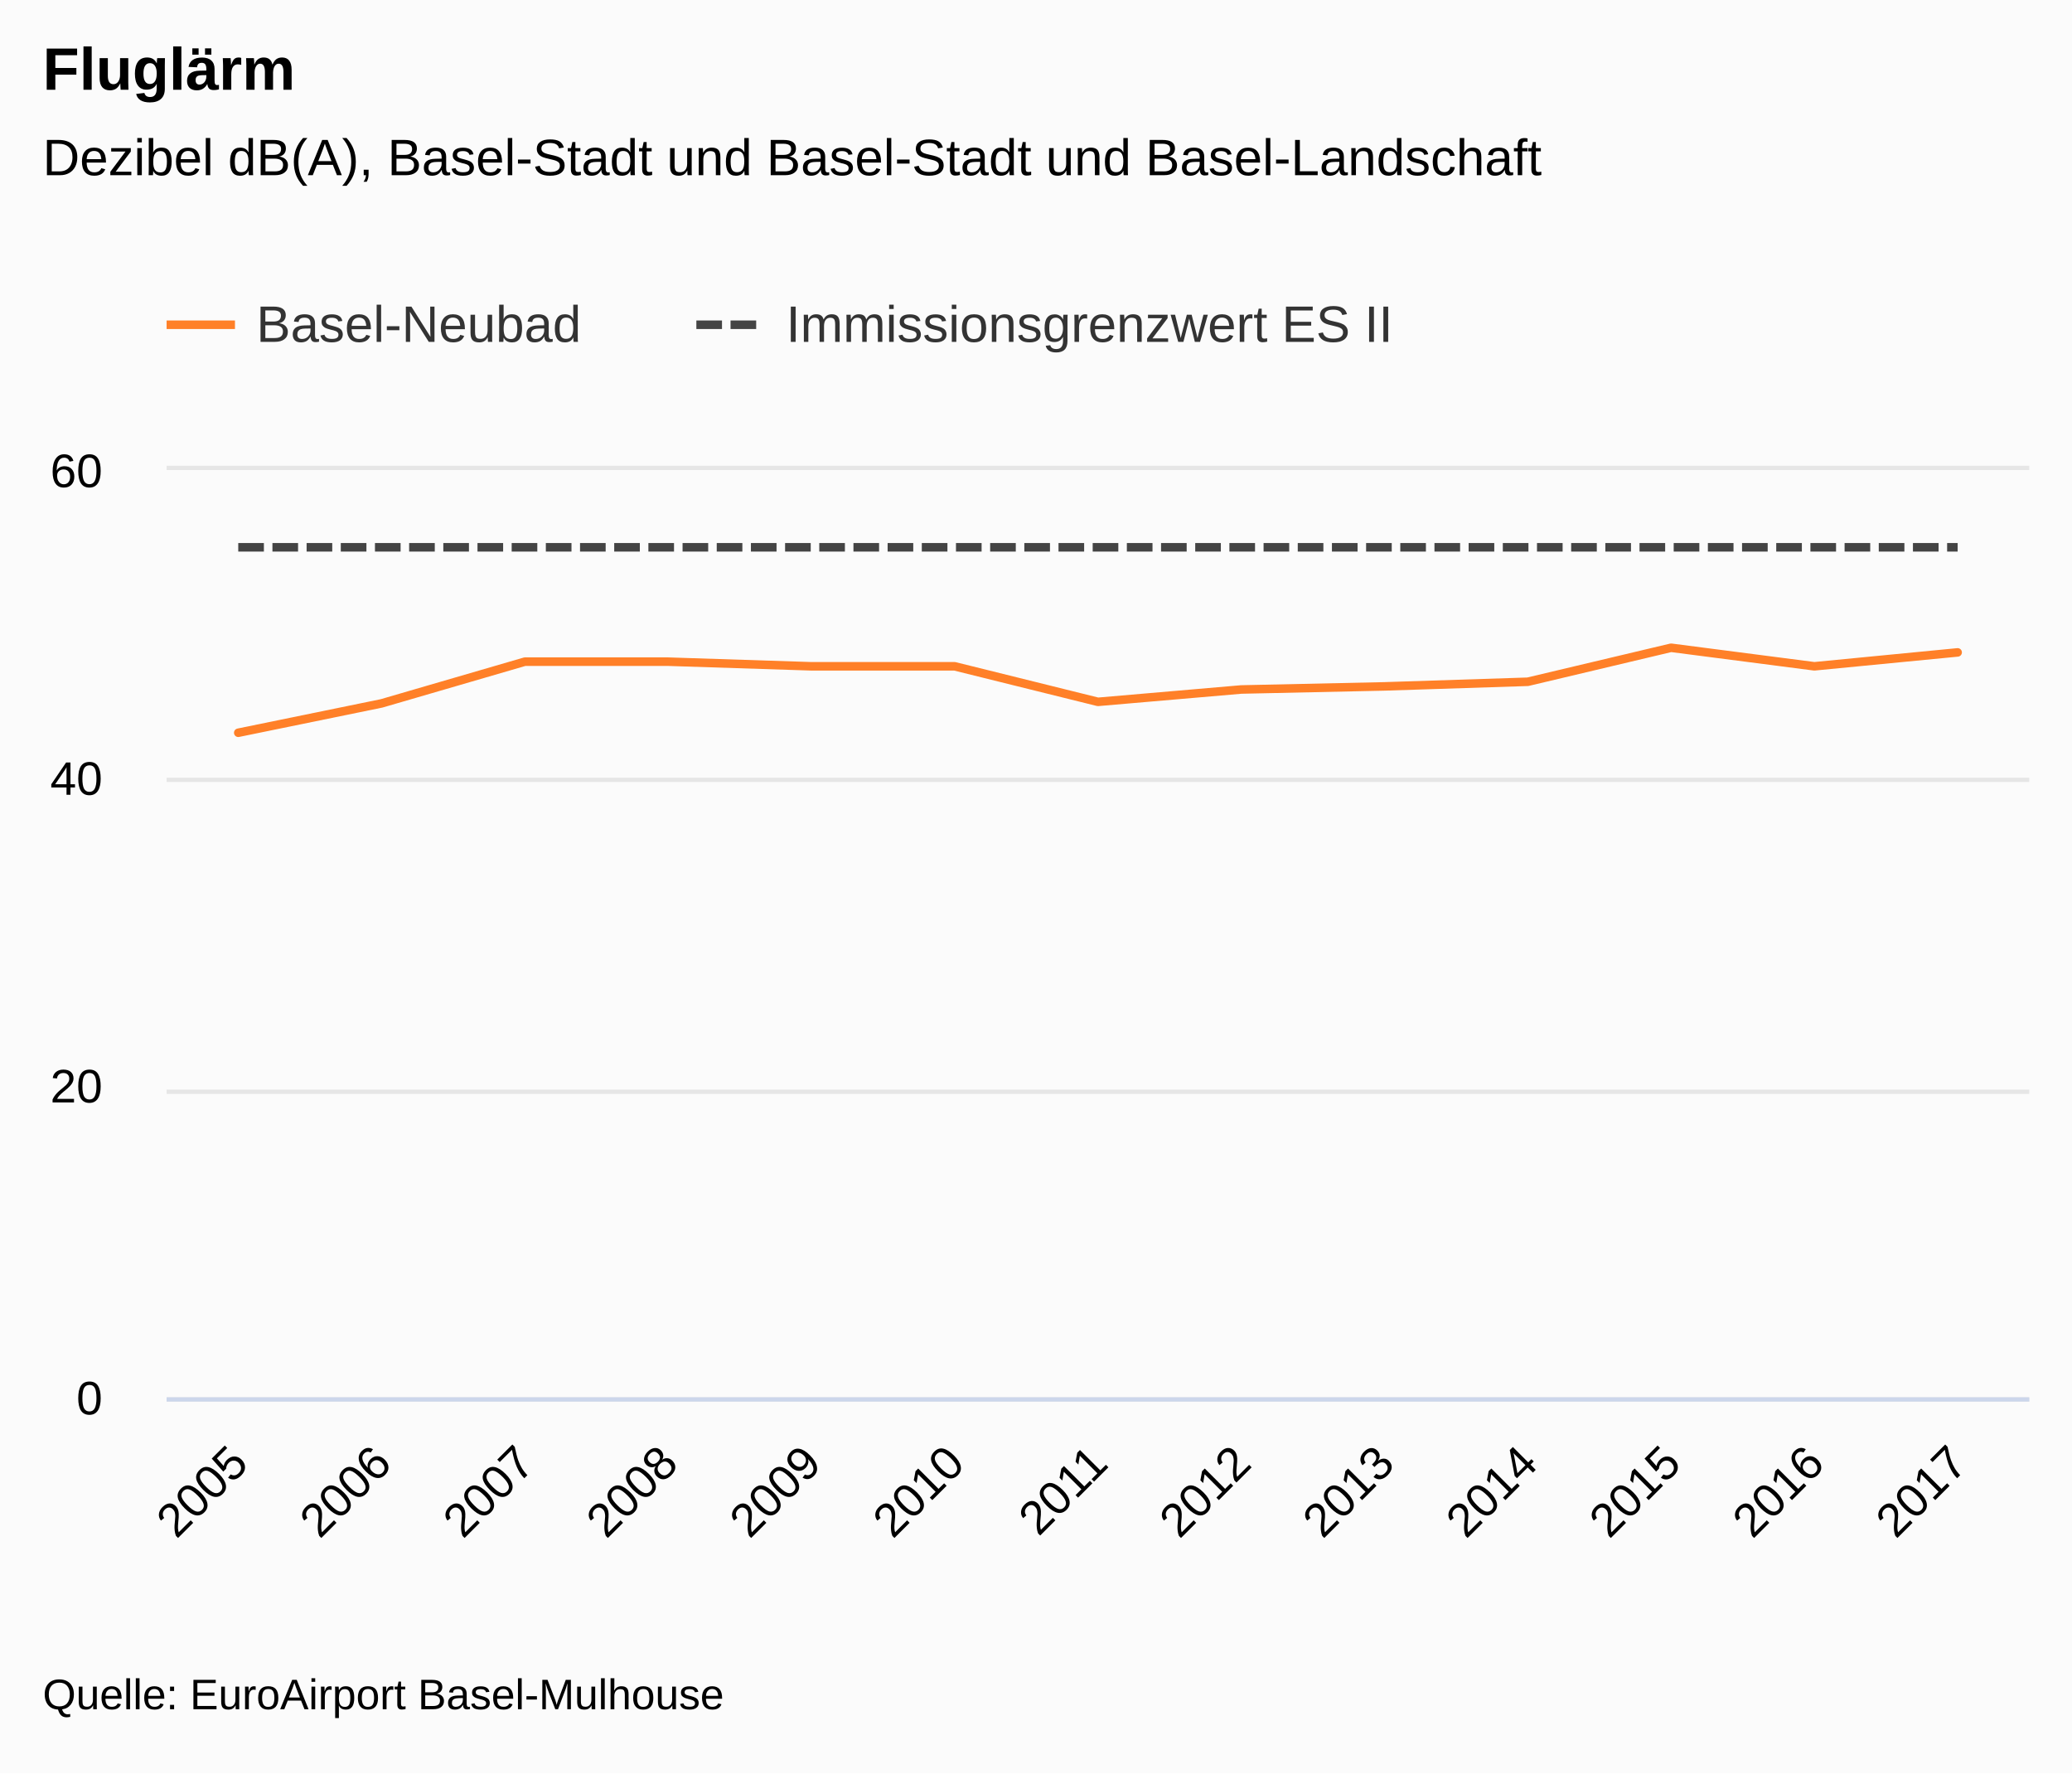
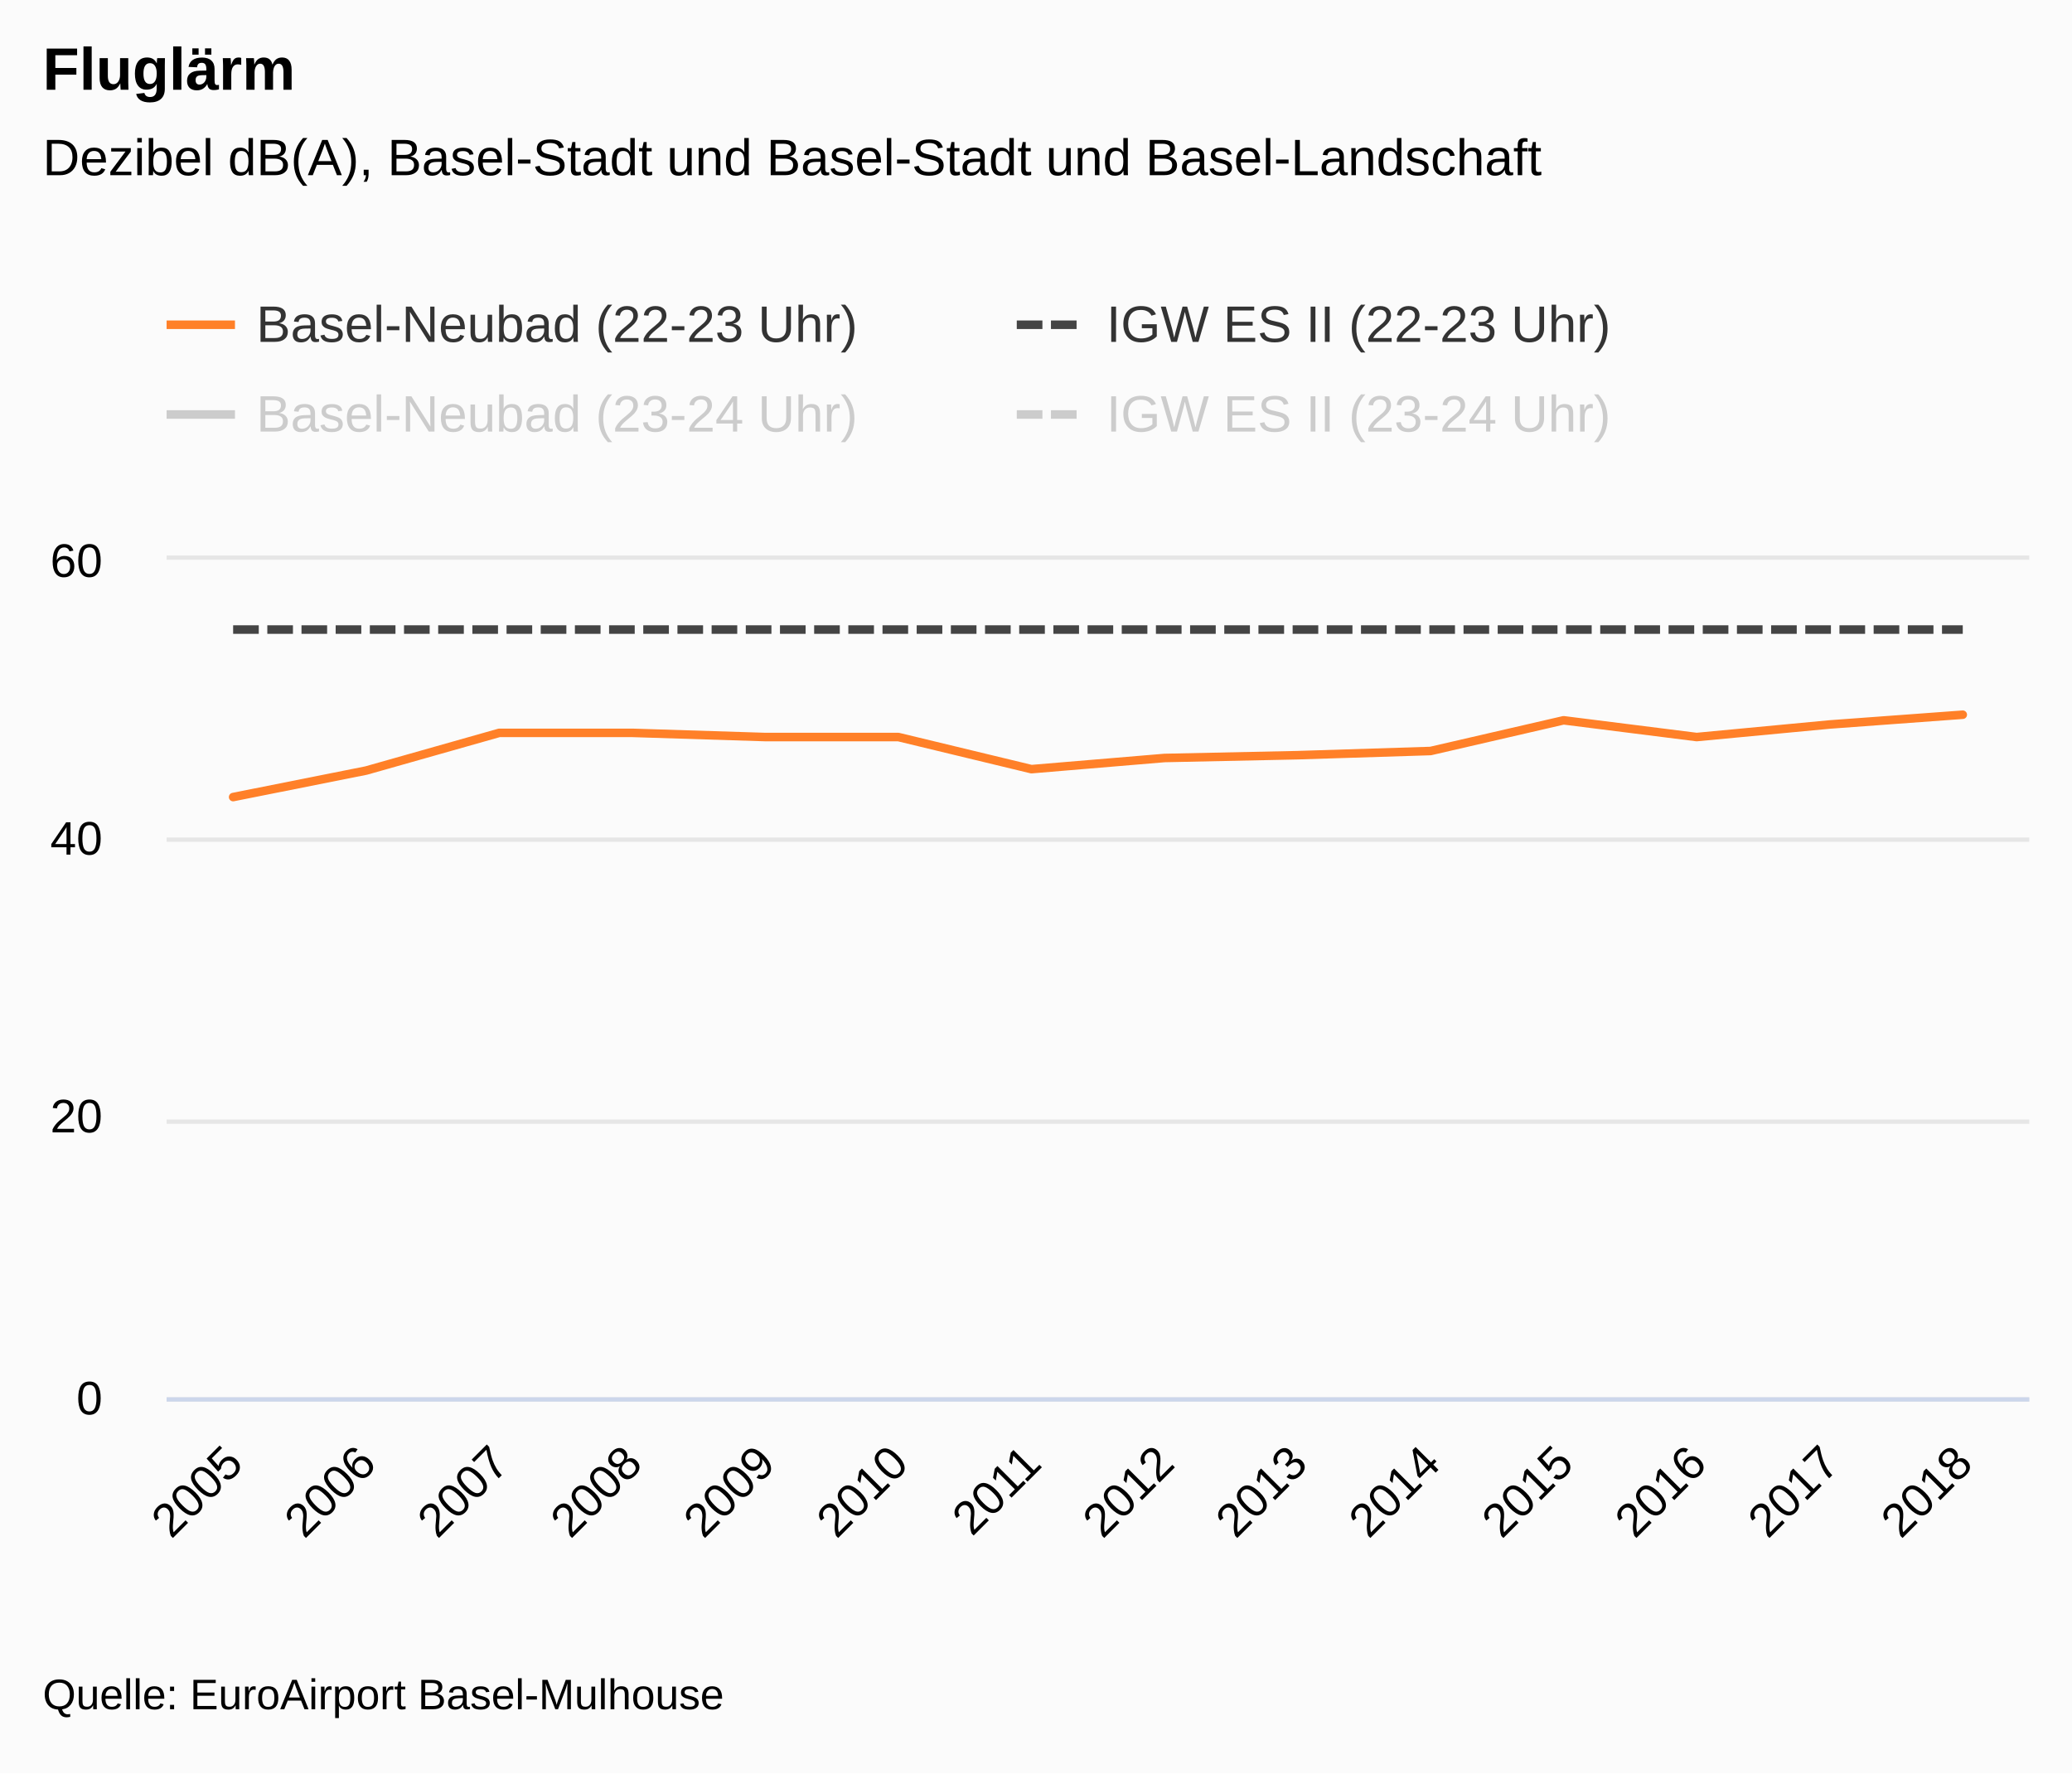
<svg xmlns="http://www.w3.org/2000/svg" version="1.1" class="highcharts-root" style="font-family:&quot;Lucida Grande&quot;, &quot;Lucida Sans Unicode&quot;, Arial, Helvetica, sans-serif;font-size:12px;" viewBox="0 0 485 415">
  <defs>
-     <clipPath id="highcharts-jb2ivb6-33-">
-       <rect x="0" y="0" viewBox="0 0 485 415" />
+     <clipPath id="highcharts-vgvfkg6-63-">
+       <rect x="0" y="0" width="436" height="196" fill="none" />
    </clipPath>
-     <clipPath id="highcharts-jb2ivb6-47-">
-       <rect x="0" y="0" width="436" height="217" fill="none" />
+     <clipPath id="highcharts-vgvfkg6-78-">
+       <rect x="0" y="0" width="436" height="196" fill="none" />
    </clipPath>
  </defs>
  <rect fill="#fbfbfb" class="highcharts-background" x="0" y="0" width="485" height="415" rx="0" ry="0" />
-   <rect fill="none" class="highcharts-plot-background" x="39" y="110" width="436" height="217" />
+   <rect fill="none" class="highcharts-plot-background" x="39" y="131" width="436" height="196" />
  <g class="highcharts-label" transform="translate(10,449)">
    <text x="0" data-z-index="1" style="cursor:pointer;" y="0">
      <tspan>&gt; Indikator-Details</tspan>
    </text>
  </g>
  <g class="highcharts-label" transform="translate(10,449)">
    <text x="0" data-z-index="1" style="cursor:pointer;" y="0">
      <tspan>&gt; Indikator-Details</tspan>
    </text>
  </g>
  <g class="highcharts-pane-group" data-z-index="0" />
  <g class="highcharts-grid highcharts-xaxis-grid" data-z-index="1">
-     <path fill="none" data-z-index="1" class="highcharts-grid-line" d="M 72.5 110 L 72.5 327" opacity="1" />
-     <path fill="none" data-z-index="1" class="highcharts-grid-line" d="M 105.5 110 L 105.5 327" opacity="1" />
-     <path fill="none" data-z-index="1" class="highcharts-grid-line" d="M 139.5 110 L 139.5 327" opacity="1" />
-     <path fill="none" data-z-index="1" class="highcharts-grid-line" d="M 172.5 110 L 172.5 327" opacity="1" />
-     <path fill="none" data-z-index="1" class="highcharts-grid-line" d="M 206.5 110 L 206.5 327" opacity="1" />
-     <path fill="none" data-z-index="1" class="highcharts-grid-line" d="M 239.5 110 L 239.5 327" opacity="1" />
-     <path fill="none" data-z-index="1" class="highcharts-grid-line" d="M 273.5 110 L 273.5 327" opacity="1" />
-     <path fill="none" data-z-index="1" class="highcharts-grid-line" d="M 306.5 110 L 306.5 327" opacity="1" />
-     <path fill="none" data-z-index="1" class="highcharts-grid-line" d="M 340.5 110 L 340.5 327" opacity="1" />
-     <path fill="none" data-z-index="1" class="highcharts-grid-line" d="M 373.5 110 L 373.5 327" opacity="1" />
-     <path fill="none" data-z-index="1" class="highcharts-grid-line" d="M 407.5 110 L 407.5 327" opacity="1" />
-     <path fill="none" data-z-index="1" class="highcharts-grid-line" d="M 440.5 110 L 440.5 327" opacity="1" />
-     <path fill="none" data-z-index="1" class="highcharts-grid-line" d="M 474.5 110 L 474.5 327" opacity="1" />
-     <path fill="none" data-z-index="1" class="highcharts-grid-line" d="M 38.5 110 L 38.5 327" opacity="1" />
+     <path fill="none" data-z-index="1" class="highcharts-grid-line" d="M 69.5 131 L 69.5 327" opacity="1" />
+     <path fill="none" data-z-index="1" class="highcharts-grid-line" d="M 100.5 131 L 100.5 327" opacity="1" />
+     <path fill="none" data-z-index="1" class="highcharts-grid-line" d="M 131.5 131 L 131.5 327" opacity="1" />
+     <path fill="none" data-z-index="1" class="highcharts-grid-line" d="M 163.5 131 L 163.5 327" opacity="1" />
+     <path fill="none" data-z-index="1" class="highcharts-grid-line" d="M 194.5 131 L 194.5 327" opacity="1" />
+     <path fill="none" data-z-index="1" class="highcharts-grid-line" d="M 225.5 131 L 225.5 327" opacity="1" />
+     <path fill="none" data-z-index="1" class="highcharts-grid-line" d="M 256.5 131 L 256.5 327" opacity="1" />
+     <path fill="none" data-z-index="1" class="highcharts-grid-line" d="M 287.5 131 L 287.5 327" opacity="1" />
+     <path fill="none" data-z-index="1" class="highcharts-grid-line" d="M 318.5 131 L 318.5 327" opacity="1" />
+     <path fill="none" data-z-index="1" class="highcharts-grid-line" d="M 349.5 131 L 349.5 327" opacity="1" />
+     <path fill="none" data-z-index="1" class="highcharts-grid-line" d="M 381.5 131 L 381.5 327" opacity="1" />
+     <path fill="none" data-z-index="1" class="highcharts-grid-line" d="M 412.5 131 L 412.5 327" opacity="1" />
+     <path fill="none" data-z-index="1" class="highcharts-grid-line" d="M 443.5 131 L 443.5 327" opacity="1" />
+     <path fill="none" data-z-index="1" class="highcharts-grid-line" d="M 474.5 131 L 474.5 327" opacity="1" />
+     <path fill="none" data-z-index="1" class="highcharts-grid-line" d="M 38.5 131 L 38.5 327" opacity="1" />
  </g>
  <g class="highcharts-grid highcharts-yaxis-grid" data-z-index="1">
    <path fill="none" stroke="#e6e6e6" stroke-width="1" data-z-index="1" class="highcharts-grid-line" d="M 39 327.5 L 475 327.5" opacity="1" />
-     <path fill="none" stroke="#e6e6e6" stroke-width="1" data-z-index="1" class="highcharts-grid-line" d="M 39 255.5 L 475 255.5" opacity="1" />
-     <path fill="none" stroke="#e6e6e6" stroke-width="1" data-z-index="1" class="highcharts-grid-line" d="M 39 182.5 L 475 182.5" opacity="1" />
-     <path fill="none" stroke="#e6e6e6" stroke-width="1" data-z-index="1" class="highcharts-grid-line" d="M 39 109.5 L 475 109.5" opacity="1" />
+     <path fill="none" stroke="#e6e6e6" stroke-width="1" data-z-index="1" class="highcharts-grid-line" d="M 39 262.5 L 475 262.5" opacity="1" />
+     <path fill="none" stroke="#e6e6e6" stroke-width="1" data-z-index="1" class="highcharts-grid-line" d="M 39 196.5 L 475 196.5" opacity="1" />
+     <path fill="none" stroke="#e6e6e6" stroke-width="1" data-z-index="1" class="highcharts-grid-line" d="M 39 130.5 L 475 130.5" opacity="1" />
  </g>
  <g class="highcharts-grid highcharts-yaxis-grid" data-z-index="1" />
-   <rect fill="none" class="highcharts-plot-border" data-z-index="1" x="39" y="110" width="436" height="217" />
+   <rect fill="none" class="highcharts-plot-border" data-z-index="1" x="39" y="131" width="436" height="196" />
  <g class="highcharts-axis highcharts-xaxis" data-z-index="2">
    <path fill="none" class="highcharts-axis-line" stroke="#ccd6eb" stroke-width="1" data-z-index="7" d="M 39 327.5 L 475 327.5" />
  </g>
  <g class="highcharts-axis highcharts-yaxis" data-z-index="2">
-     <path fill="none" class="highcharts-axis-line" data-z-index="7" d="M 39 110 L 39 327" />
+     <path fill="none" class="highcharts-axis-line" data-z-index="7" d="M 39 131 L 39 327" />
  </g>
  <g class="highcharts-axis highcharts-yaxis" data-z-index="2">
-     <path fill="none" class="highcharts-axis-line" data-z-index="7" d="M 475 110 L 475 327" />
+     <path fill="none" class="highcharts-axis-line" data-z-index="7" d="M 475 131 L 475 327" />
  </g>
  <g class="highcharts-series-group" data-z-index="3">
-     <g class="highcharts-series highcharts-series-0 highcharts-line-series" data-z-index="0.1" opacity="1" transform="translate(39,110) scale(1 1)" clip-path="url(#highcharts-jb2ivb6-47-)">
-       <path fill="none" d="M 16.769 61.483 L 50.308 54.612 L 83.846 44.847 L 117.385 44.847 L 150.923 45.932 L 184.462 45.932 L 218 54.25 L 251.538 51.357 L 285.077 50.633 L 318.615 49.548 L 352.154 41.592 L 385.692 45.932 L 419.231 42.677" class="highcharts-graph" data-z-index="1" stroke="#FF8028" stroke-width="2" stroke-linejoin="round" stroke-linecap="round" />
+     <g class="highcharts-series highcharts-series-0 highcharts-line-series" data-z-index="0.1" opacity="1" transform="translate(39,131) scale(1 1)" clip-path="url(#highcharts-vgvfkg6-78-)">
+       <path fill="none" d="M 15.571 55.533 L 46.714 49.327 L 77.857 40.507 L 109 40.507 L 140.143 41.487 L 171.286 41.487 L 202.429 49 L 233.571 46.387 L 264.714 45.733 L 295.857 44.753 L 327 37.567 L 358.143 41.487 L 389.286 38.547 L 420.429 36.26" class="highcharts-graph" data-z-index="1" stroke="#FF8028" stroke-width="2" stroke-linejoin="round" stroke-linecap="round" />
    </g>
-     <g class="highcharts-markers highcharts-series-0 highcharts-line-series" data-z-index="0.1" opacity="1" transform="translate(39,110) scale(1 1)" clip-path="none" />
-     <g class="highcharts-series highcharts-series-1 highcharts-line-series" data-z-index="0.1" opacity="1" transform="translate(39,110) scale(1 1)" clip-path="url(#highcharts-jb2ivb6-47-)">
-       <path fill="none" d="M 16.769 18.083 L 50.308 18.083 L 83.846 18.083 L 117.385 18.083 L 150.923 18.083 L 184.462 18.083 L 218 18.083 L 251.538 18.083 L 285.077 18.083 L 318.615 18.083 L 352.154 18.083 L 385.692 18.083 L 419.231 18.083" class="highcharts-graph" data-z-index="1" stroke="#444444" stroke-width="2" stroke-dasharray="6,2" />
+     <g class="highcharts-markers highcharts-series-0 highcharts-line-series" data-z-index="0.1" opacity="1" transform="translate(39,131) scale(1 1)" clip-path="none" />
+     <g class="highcharts-series highcharts-series-1 highcharts-line-series" data-z-index="0.1" opacity="1" transform="translate(39,131) scale(1 1)" clip-path="url(#highcharts-vgvfkg6-78-)">
+       <path fill="none" d="M 15.571 16.333 L 46.714 16.333 L 77.857 16.333 L 109 16.333 L 140.143 16.333 L 171.286 16.333 L 202.429 16.333 L 233.571 16.333 L 264.714 16.333 L 295.857 16.333 L 327 16.333 L 358.143 16.333 L 389.286 16.333 L 420.429 16.333" class="highcharts-graph" data-z-index="1" stroke="#444444" stroke-width="2" stroke-dasharray="6,2" />
    </g>
-     <g class="highcharts-markers highcharts-series-1 highcharts-line-series" data-z-index="0.1" opacity="1" transform="translate(39,110) scale(1 1)" clip-path="none" />
+     <g class="highcharts-markers highcharts-series-1 highcharts-line-series" data-z-index="0.1" opacity="1" transform="translate(39,131) scale(1 1)" clip-path="none" />
+     <g class="highcharts-series highcharts-series-2 highcharts-line-series" visibility="hidden" data-z-index="0.1" opacity="1" transform="translate(39,131) scale(1 1)" clip-path="url(#highcharts-vgvfkg6-78-)">
+       <path fill="none" d="M 109 72.847 L 140.143 74.153 L 171.286 62.393 L 202.429 76.113 L 233.571 72.52 L 264.714 78.073 L 295.857 61.413 L 327 57.82 L 358.143 50.307 L 389.286 54.88 L 420.429 50.307" class="highcharts-graph" data-z-index="1" stroke="#DC440E" stroke-width="2" stroke-linejoin="round" stroke-linecap="round" />
+     </g>
+     <g class="highcharts-markers highcharts-series-2 highcharts-line-series" visibility="hidden" data-z-index="0.1" opacity="1" transform="translate(39,131) scale(1 1)" clip-path="none" />
+     <g class="highcharts-series highcharts-series-3 highcharts-line-series" visibility="hidden" data-z-index="0.1" opacity="1" transform="translate(39,131) scale(1 1)" clip-path="url(#highcharts-vgvfkg6-78-)">
+       <path fill="none" d="M 15.571 32.667 L 46.714 32.667 L 77.857 32.667 L 109 32.667 L 140.143 32.667 L 171.286 32.667 L 202.429 32.667 L 233.571 32.667 L 264.714 32.667 L 295.857 32.667 L 327 32.667 L 358.143 32.667 L 389.286 32.667 L 420.429 32.667" class="highcharts-graph" data-z-index="1" stroke="#aaaaaa" stroke-width="2" stroke-dasharray="6,2" />
+     </g>
+     <g class="highcharts-markers highcharts-series-3 highcharts-line-series" visibility="hidden" data-z-index="0.1" opacity="1" transform="translate(39,131) scale(1 1)" clip-path="none" />
  </g>
  <text x="10" text-anchor="start" class="highcharts-title" data-z-index="4" style="color:#000000;font-size:1.167em;font-weight:bold;fill:#000000;" y="21">
    <tspan>Fluglärm</tspan>
  </text>
  <text x="10" text-anchor="start" class="highcharts-subtitle" data-z-index="4" style="color:#000000;font-size:1em;fill:#000000;" y="41">
    <tspan>Dezibel dB(A), Basel-Stadt und Basel-Stadt und Basel-Landschaft</tspan>
  </text>
  <text x="10" text-anchor="start" class="highcharts-caption" data-z-index="4" style="color:#666666;fill:#666666;" y="377" />
  <g class="highcharts-axis-labels highcharts-xaxis-labels" data-z-index="7">
-     <text x="58.598" style="color:#000000;cursor:default;font-size:0.917em;fill:#000000;" text-anchor="end" transform="translate(0,0) rotate(-45 58.59766 343)" y="343" opacity="1">2005</text>
-     <text x="92.136" style="color:#000000;cursor:default;font-size:0.917em;fill:#000000;" text-anchor="end" transform="translate(0,0) rotate(-45 92.13612 343)" y="343" opacity="1">2006</text>
-     <text x="125.675" style="color:#000000;cursor:default;font-size:0.917em;fill:#000000;" text-anchor="end" transform="translate(0,0) rotate(-45 125.6746 343)" y="343" opacity="1">2007</text>
-     <text x="159.213" style="color:#000000;cursor:default;font-size:0.917em;fill:#000000;" text-anchor="end" transform="translate(0,0) rotate(-45 159.213 343)" y="343" opacity="1">2008</text>
-     <text x="192.752" style="color:#000000;cursor:default;font-size:0.917em;fill:#000000;" text-anchor="end" transform="translate(0,0) rotate(-45 192.7515 343)" y="343" opacity="1">2009</text>
-     <text x="226.29" style="color:#000000;cursor:default;font-size:0.917em;fill:#000000;" text-anchor="end" transform="translate(0,0) rotate(-45 226.29 343)" y="343" opacity="1">2010</text>
-     <text x="259.828" style="color:#000000;cursor:default;font-size:0.917em;fill:#000000;" text-anchor="end" transform="translate(0,0) rotate(-45 259.8284 343)" y="343" opacity="1">2011</text>
-     <text x="293.367" style="color:#000000;cursor:default;font-size:0.917em;fill:#000000;" text-anchor="end" transform="translate(0,0) rotate(-45 293.3669 343)" y="343" opacity="1">2012</text>
-     <text x="326.905" style="color:#000000;cursor:default;font-size:0.917em;fill:#000000;" text-anchor="end" transform="translate(0,0) rotate(-45 326.9054 343)" y="343" opacity="1">2013</text>
-     <text x="360.444" style="color:#000000;cursor:default;font-size:0.917em;fill:#000000;" text-anchor="end" transform="translate(0,0) rotate(-45 360.4438 343)" y="343" opacity="1">2014</text>
-     <text x="393.982" style="color:#000000;cursor:default;font-size:0.917em;fill:#000000;" text-anchor="end" transform="translate(0,0) rotate(-45 393.9823 343)" y="343" opacity="1">2015</text>
-     <text x="427.521" style="color:#000000;cursor:default;font-size:0.917em;fill:#000000;" text-anchor="end" transform="translate(0,0) rotate(-45 427.5207 343)" y="343" opacity="1">2016</text>
-     <text x="461.059" style="color:#000000;cursor:default;font-size:0.917em;fill:#000000;" text-anchor="end" transform="translate(0,0) rotate(-45 461.0592 343)" y="343" opacity="1">2017</text>
+     <text x="57.4" style="color:#000000;cursor:default;font-size:0.917em;fill:#000000;" text-anchor="end" transform="translate(0,0) rotate(-45 57.39986 343)" y="343" opacity="1">2005</text>
+     <text x="88.543" style="color:#000000;cursor:default;font-size:0.917em;fill:#000000;" text-anchor="end" transform="translate(0,0) rotate(-45 88.54271 343)" y="343" opacity="1">2006</text>
+     <text x="119.686" style="color:#000000;cursor:default;font-size:0.917em;fill:#000000;" text-anchor="end" transform="translate(0,0) rotate(-45 119.6856 343)" y="343" opacity="1">2007</text>
+     <text x="150.828" style="color:#000000;cursor:default;font-size:0.917em;fill:#000000;" text-anchor="end" transform="translate(0,0) rotate(-45 150.8284 343)" y="343" opacity="1">2008</text>
+     <text x="181.971" style="color:#000000;cursor:default;font-size:0.917em;fill:#000000;" text-anchor="end" transform="translate(0,0) rotate(-45 181.9713 343)" y="343" opacity="1">2009</text>
+     <text x="213.114" style="color:#000000;cursor:default;font-size:0.917em;fill:#000000;" text-anchor="end" transform="translate(0,0) rotate(-45 213.1141 343)" y="343" opacity="1">2010</text>
+     <text x="244.257" style="color:#000000;cursor:default;font-size:0.917em;fill:#000000;" text-anchor="end" transform="translate(0,0) rotate(-45 244.257 343)" y="343" opacity="1">2011</text>
+     <text x="275.4" style="color:#000000;cursor:default;font-size:0.917em;fill:#000000;" text-anchor="end" transform="translate(0,0) rotate(-45 275.3999 343)" y="343" opacity="1">2012</text>
+     <text x="306.543" style="color:#000000;cursor:default;font-size:0.917em;fill:#000000;" text-anchor="end" transform="translate(0,0) rotate(-45 306.5427 343)" y="343" opacity="1">2013</text>
+     <text x="337.686" style="color:#000000;cursor:default;font-size:0.917em;fill:#000000;" text-anchor="end" transform="translate(0,0) rotate(-45 337.6856 343)" y="343" opacity="1">2014</text>
+     <text x="368.828" style="color:#000000;cursor:default;font-size:0.917em;fill:#000000;" text-anchor="end" transform="translate(0,0) rotate(-45 368.8284 343)" y="343" opacity="1">2015</text>
+     <text x="399.971" style="color:#000000;cursor:default;font-size:0.917em;fill:#000000;" text-anchor="end" transform="translate(0,0) rotate(-45 399.9713 343)" y="343" opacity="1">2016</text>
+     <text x="431.114" style="color:#000000;cursor:default;font-size:0.917em;fill:#000000;" text-anchor="end" transform="translate(0,0) rotate(-45 431.1141 343)" y="343" opacity="1">2017</text>
+     <text x="462.257" style="color:#000000;cursor:default;font-size:0.917em;fill:#000000;" text-anchor="end" transform="translate(0,0) rotate(-45 462.257 343)" y="343" opacity="1">2018</text>
  </g>
  <g class="highcharts-axis-labels highcharts-yaxis-labels" data-z-index="7">
    <text x="24" style="color:#000000;cursor:default;font-size:0.917em;fill:#000000;" text-anchor="end" transform="translate(0,0)" y="331" opacity="1">0</text>
-     <text x="24" style="color:#000000;cursor:default;font-size:0.917em;fill:#000000;" text-anchor="end" transform="translate(0,0)" y="258" opacity="1">20</text>
-     <text x="24" style="color:#000000;cursor:default;font-size:0.917em;fill:#000000;" text-anchor="end" transform="translate(0,0)" y="186" opacity="1">40</text>
-     <text x="24" style="color:#000000;cursor:default;font-size:0.917em;fill:#000000;" text-anchor="end" transform="translate(0,0)" y="114" opacity="1">60</text>
+     <text x="24" style="color:#000000;cursor:default;font-size:0.917em;fill:#000000;" text-anchor="end" transform="translate(0,0)" y="265" opacity="1">20</text>
+     <text x="24" style="color:#000000;cursor:default;font-size:0.917em;fill:#000000;" text-anchor="end" transform="translate(0,0)" y="200" opacity="1">40</text>
+     <text x="24" style="color:#000000;cursor:default;font-size:0.917em;fill:#000000;" text-anchor="end" transform="translate(0,0)" y="135" opacity="1">60</text>
  </g>
  <g class="highcharts-axis-labels highcharts-yaxis-labels" data-z-index="7" />
  <g class="highcharts-legend" data-z-index="7" transform="translate(27,58)">
-     <rect fill="none" class="highcharts-legend-box" rx="0" ry="0" x="0" y="0" width="317" height="40" visibility="visible" />
+     <rect fill="none" class="highcharts-legend-box" rx="0" ry="0" x="0" y="0" width="402" height="61" visibility="visible" />
    <g data-z-index="1">
      <g>
        <g class="highcharts-legend-item highcharts-line-series highcharts-color-undefined highcharts-series-0" data-z-index="1" transform="translate(12,7)">
          <path fill="none" d="M 0 11 L 16 11" class="highcharts-graph" stroke="#FF8028" stroke-width="2" />
          <text x="21" style="color:#333333;cursor:pointer;font-size:1em;font-weight:normal;fill:#333333;" text-anchor="start" data-z-index="2" y="15">
-             <tspan>Basel-Neubad</tspan>
+             <tspan>Basel-Neubad (22-23 Uhr)</tspan>
          </text>
        </g>
-         <g class="highcharts-legend-item highcharts-line-series highcharts-color-undefined highcharts-series-1" data-z-index="1" transform="translate(136,7)">
+         <g class="highcharts-legend-item highcharts-line-series highcharts-color-undefined highcharts-series-1" data-z-index="1" transform="translate(211,7)">
          <path fill="none" d="M 0 11 L 16 11" class="highcharts-graph" stroke-dasharray="6,2" stroke="#444444" stroke-width="2" />
          <text x="21" y="15" style="color:#333333;cursor:pointer;font-size:1em;font-weight:normal;fill:#333333;" text-anchor="start" data-z-index="2">
-             <tspan>Immissionsgrenzwert ES II</tspan>
+             <tspan>IGW ES II (22-23 Uhr)</tspan>
+           </text>
+         </g>
+         <g class="highcharts-legend-item highcharts-line-series highcharts-color-undefined highcharts-series-2 highcharts-legend-item-hidden" data-z-index="1" transform="translate(12,28)">
+           <path fill="none" d="M 0 11 L 16 11" class="highcharts-graph" stroke="#cccccc" stroke-width="2" />
+           <text x="21" y="15" style="color:#cccccc;cursor:pointer;font-size:1em;font-weight:normal;fill:#cccccc;" text-anchor="start" data-z-index="2">
+             <tspan>Basel-Neubad (23-24 Uhr)</tspan>
+           </text>
+         </g>
+         <g class="highcharts-legend-item highcharts-line-series highcharts-color-undefined highcharts-series-3 highcharts-legend-item-hidden" data-z-index="1" transform="translate(211,28)">
+           <path fill="none" d="M 0 11 L 16 11" class="highcharts-graph" stroke-dasharray="6,2" stroke="#cccccc" stroke-width="2" />
+           <text x="21" y="15" style="color:#cccccc;cursor:pointer;font-size:1em;font-weight:normal;fill:#cccccc;" text-anchor="start" data-z-index="2">
+             <tspan>IGW ES II (23-24 Uhr)</tspan>
          </text>
        </g>
      </g>
    </g>
  </g>
  <text x="10" class="highcharts-credits" text-anchor="start" data-z-index="8" style="cursor:default;color:#000000;font-size:0.833em;fill:#000000;" y="400">
    <tspan>Quelle: EuroAirport Basel-Mulhouse</tspan>
  </text>
</svg>
